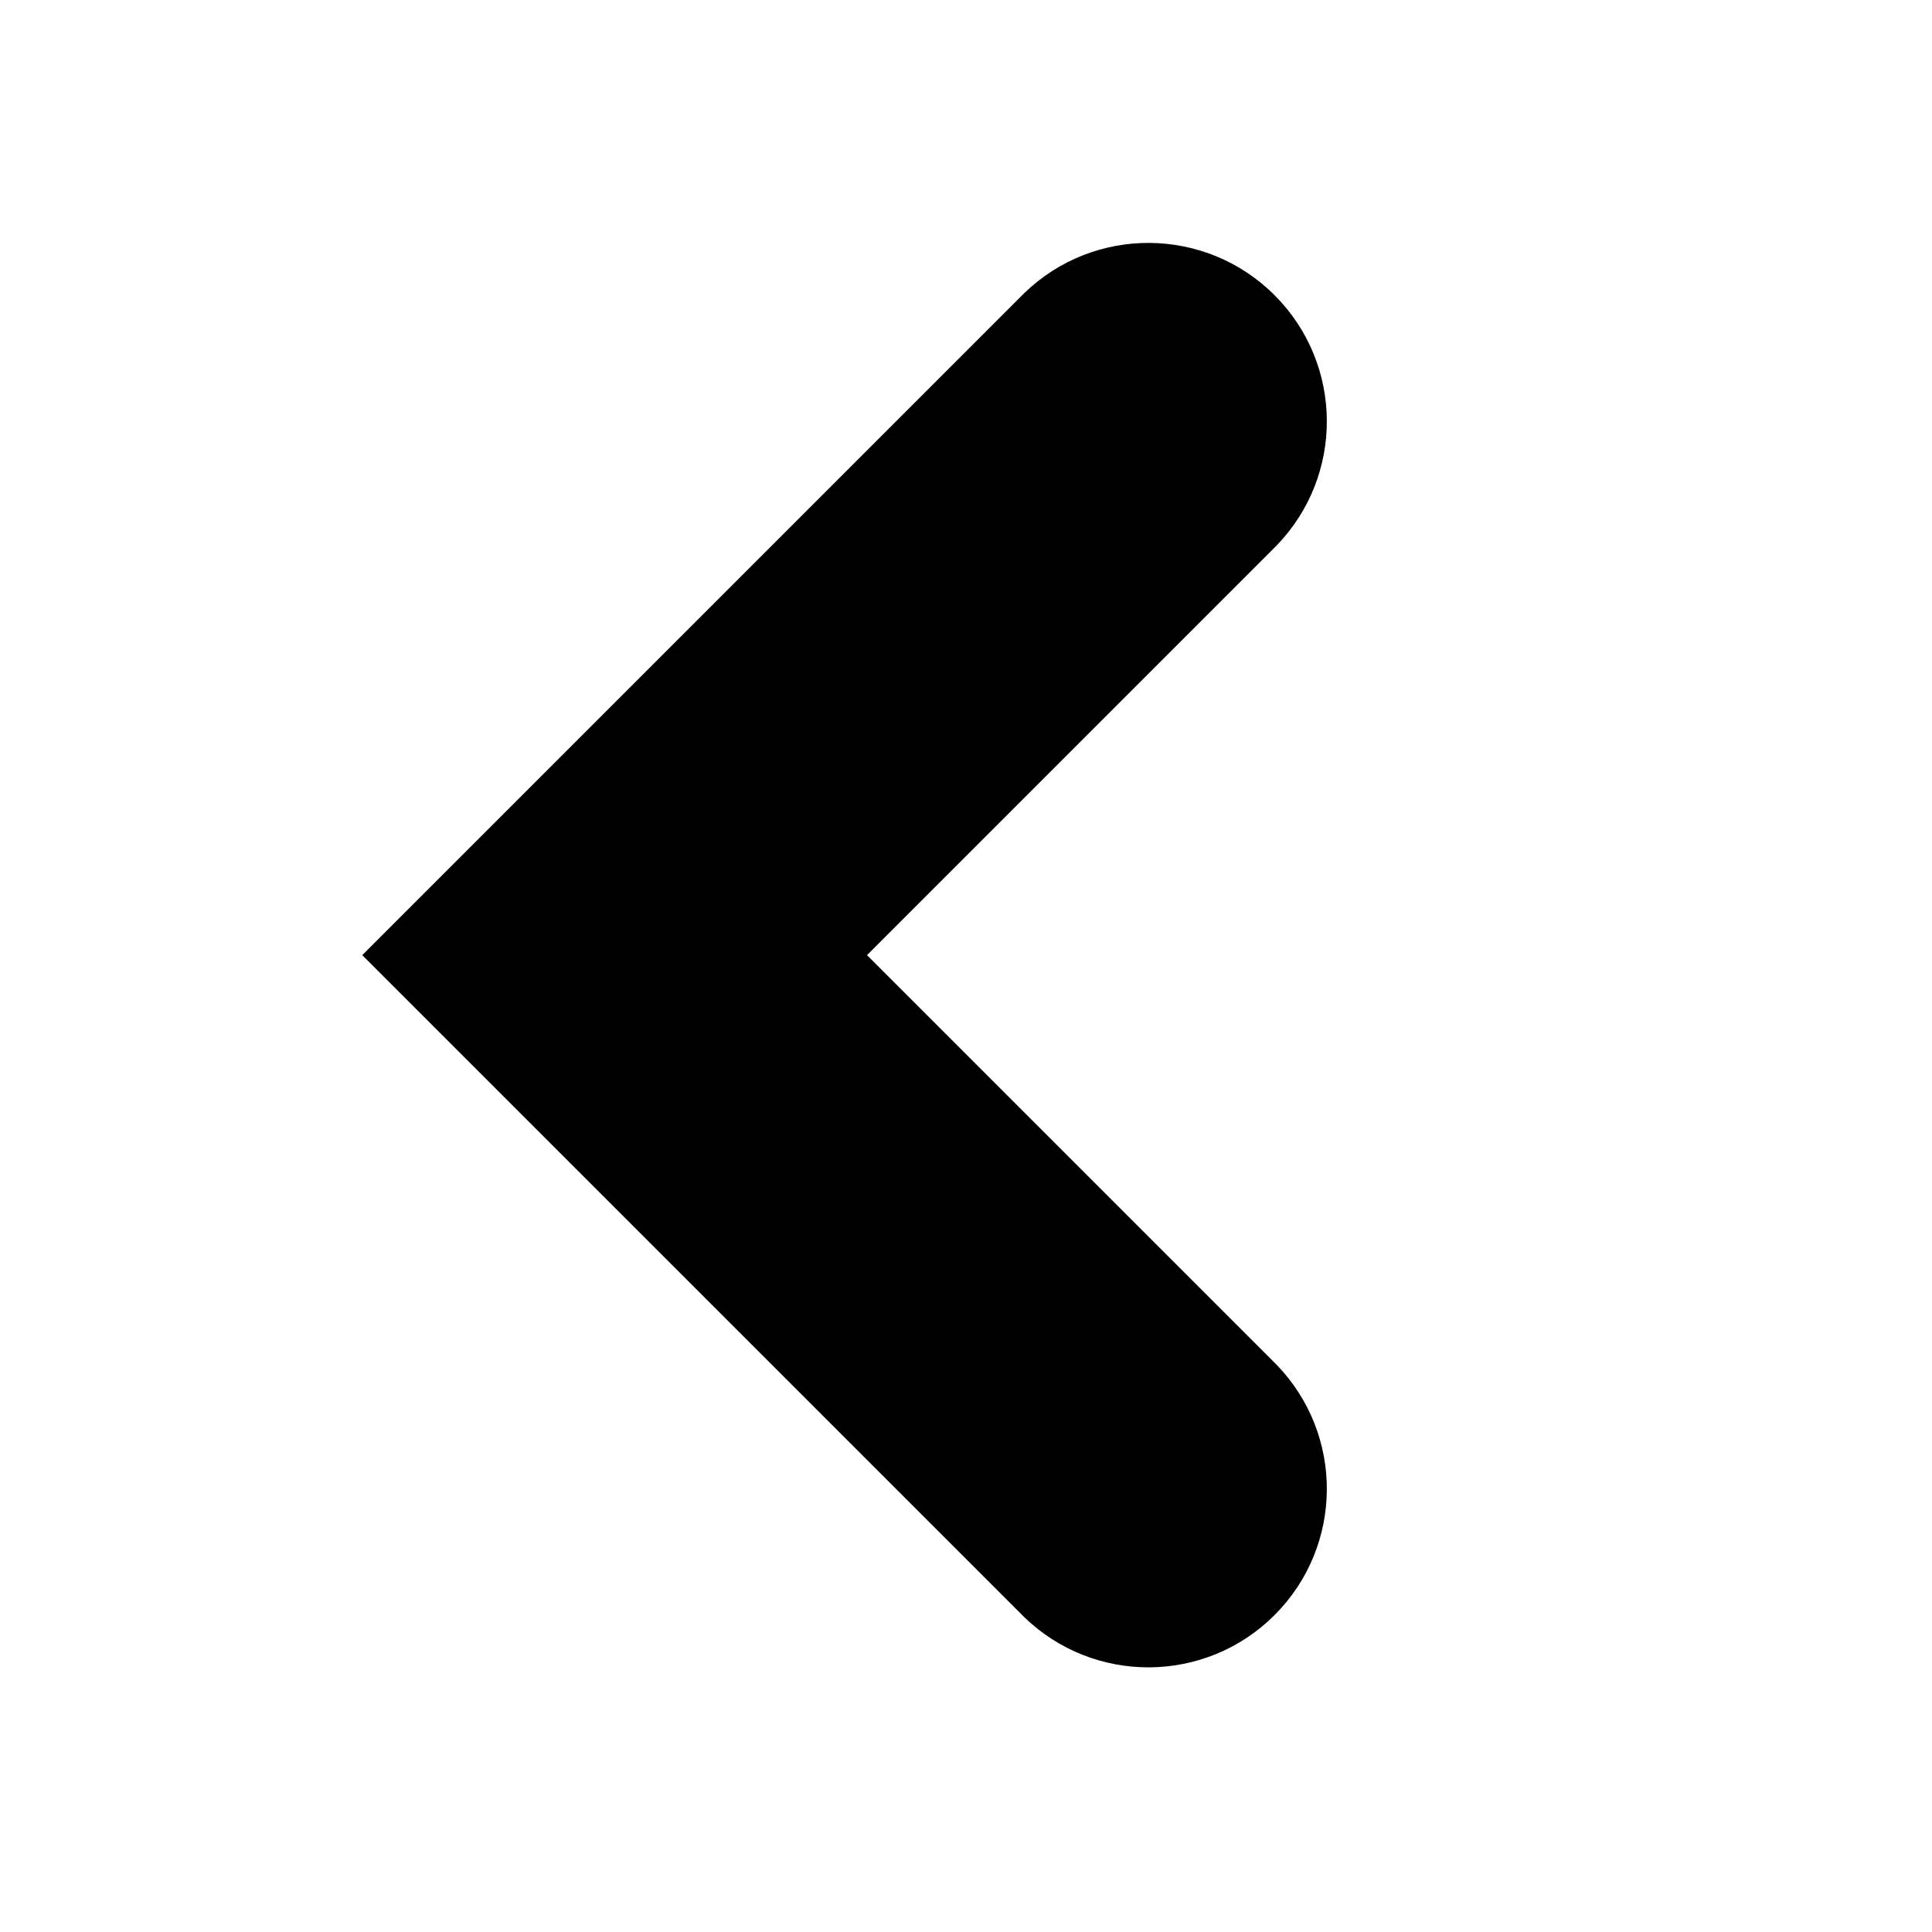
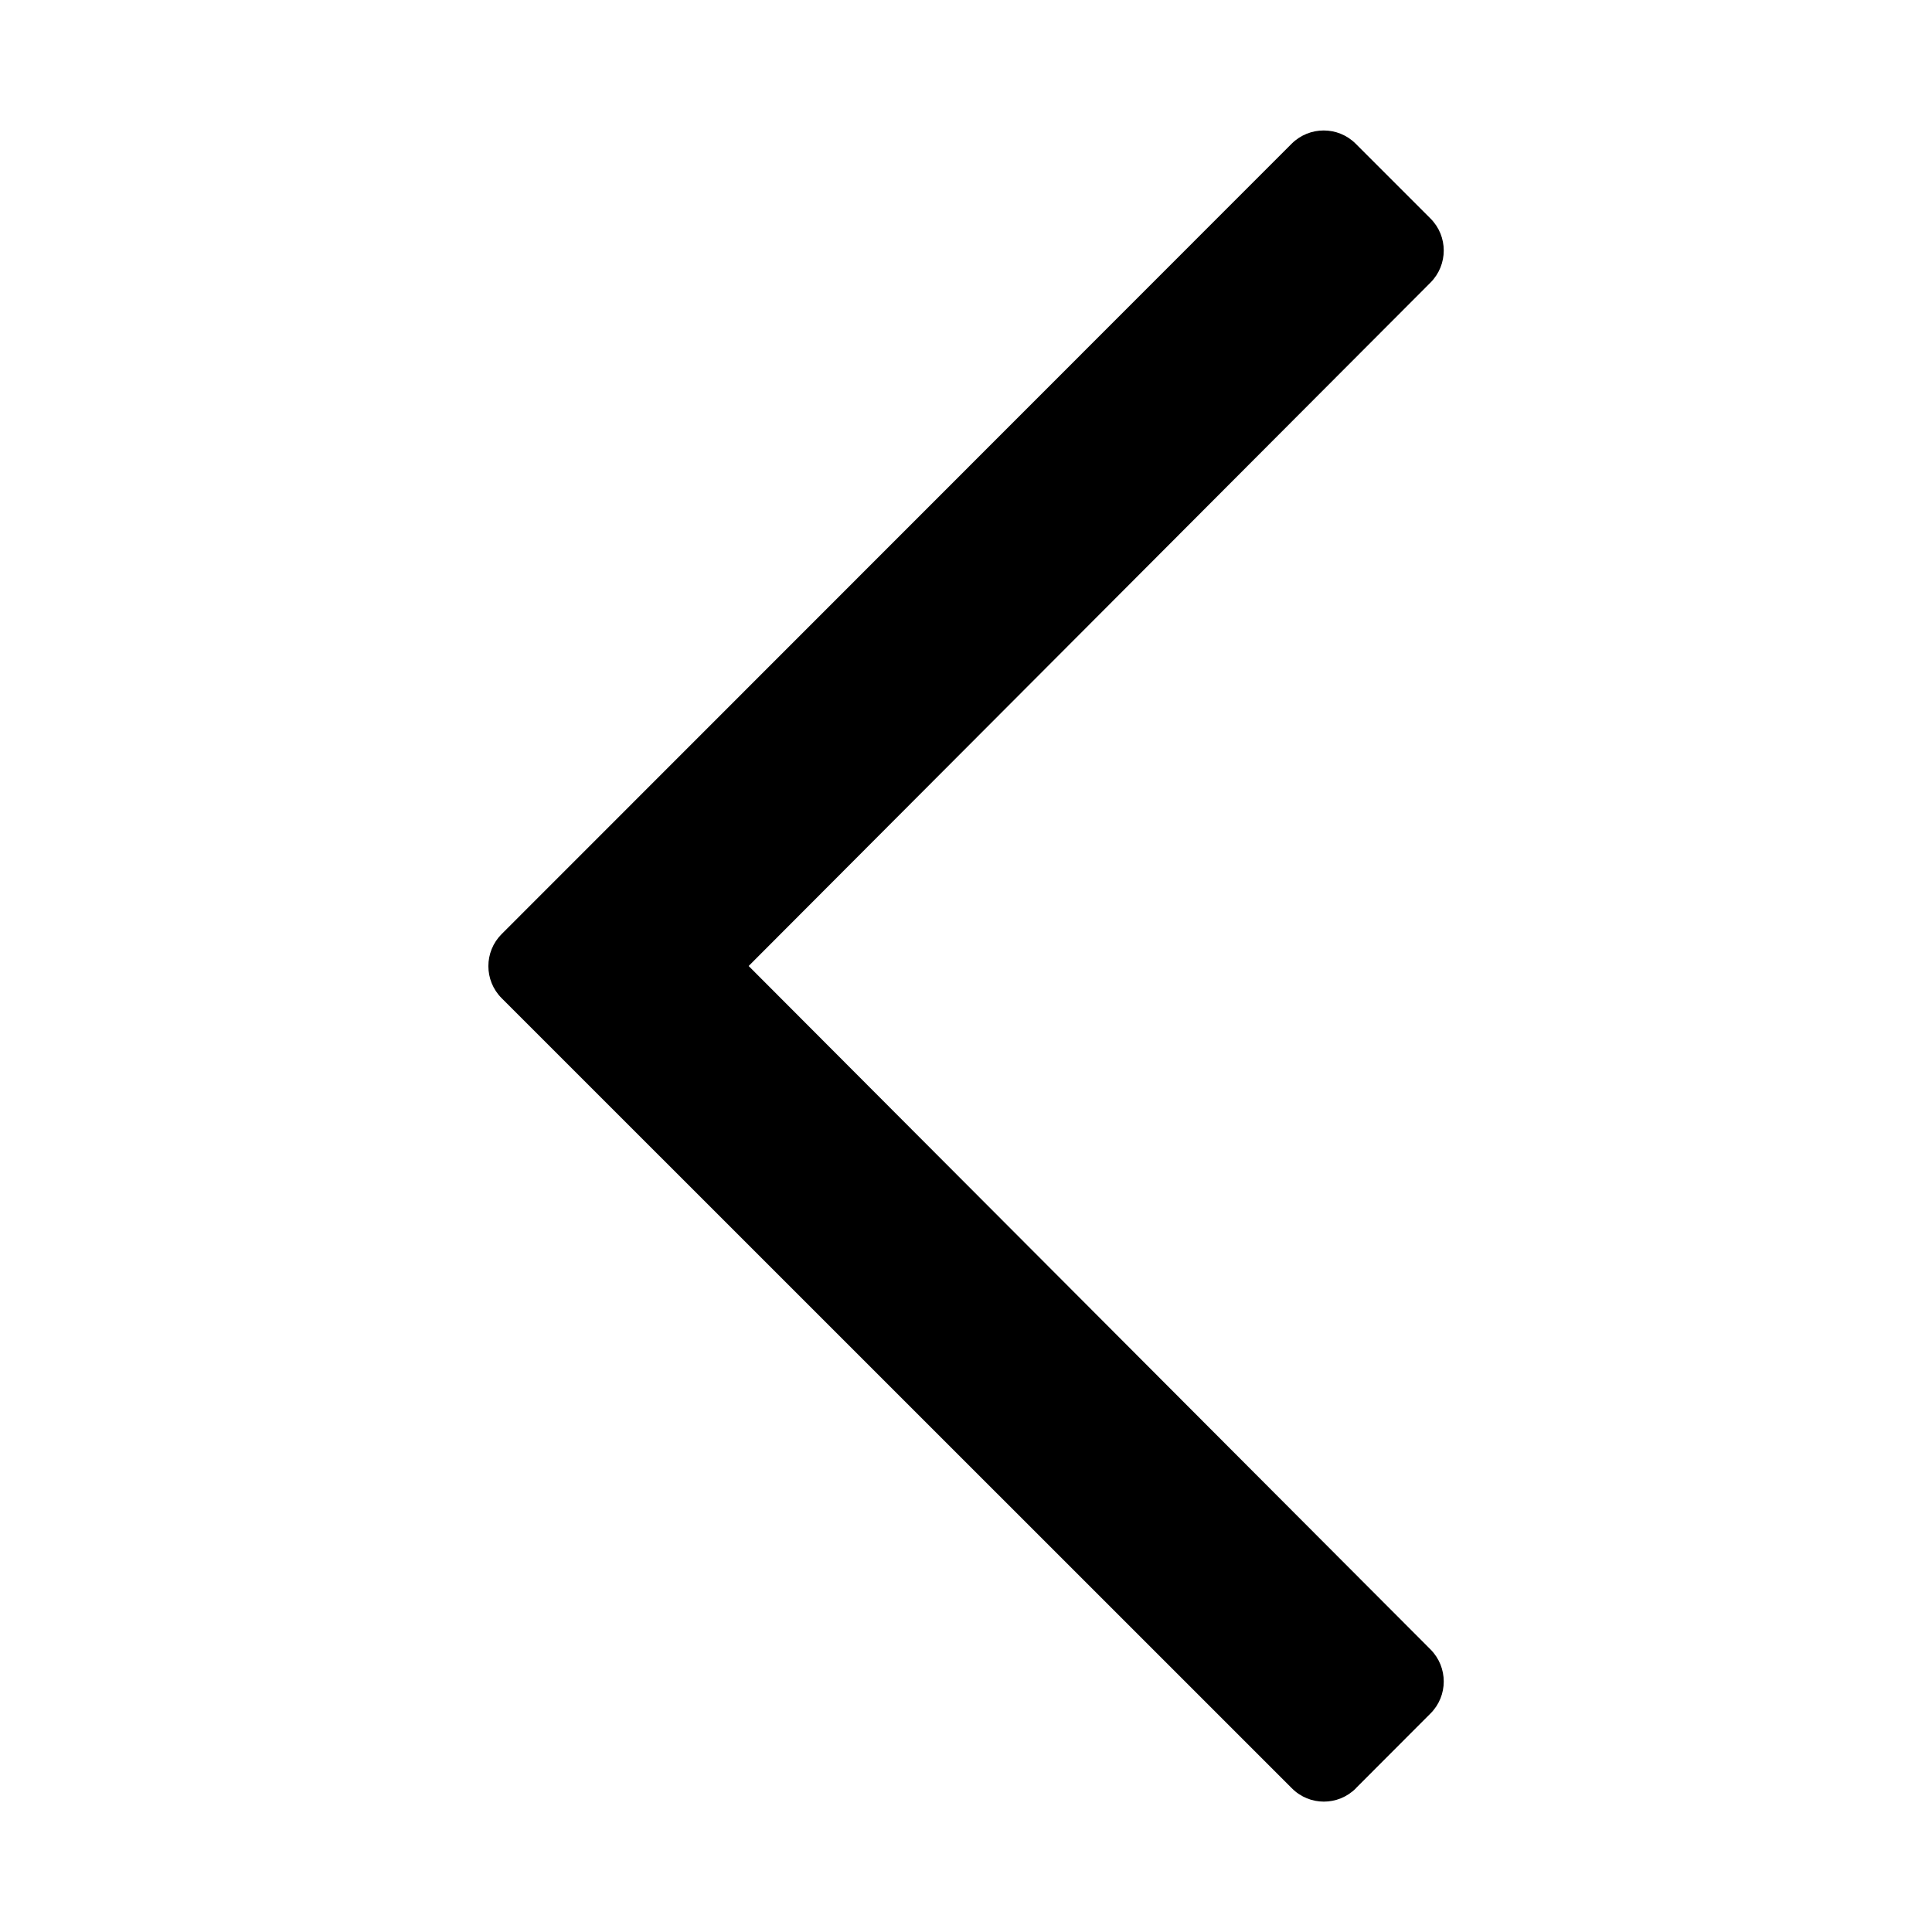
<svg xmlns="http://www.w3.org/2000/svg" width="16" height="16" viewBox="0 0 16 16">
-   <path fill="#000" fill-rule="nonzero" d="M7.18 7.91l3.39-3.39a1.478 1.478 0 0 0-2.09-2.09L3 7.91l5.48 5.48a1.478 1.478 0 0 0 2.09-2.09L7.18 7.91z" />
+   <g fill="none" fill-rule="evenodd">
+     <path fill="#000" d="M11.228 14.81l.619-.62c.146-.146.146-.383 0-.53L6.2 8l5.647-5.66c.146-.147.146-.384 0-.53l-.62-.62c-.146-.146-.383-.146-.53 0L4.154 7.736c-.146.146-.146.384 0 .53l6.545 6.544c.146.147.383.147.53 0z" />
+   </g>
</svg>
